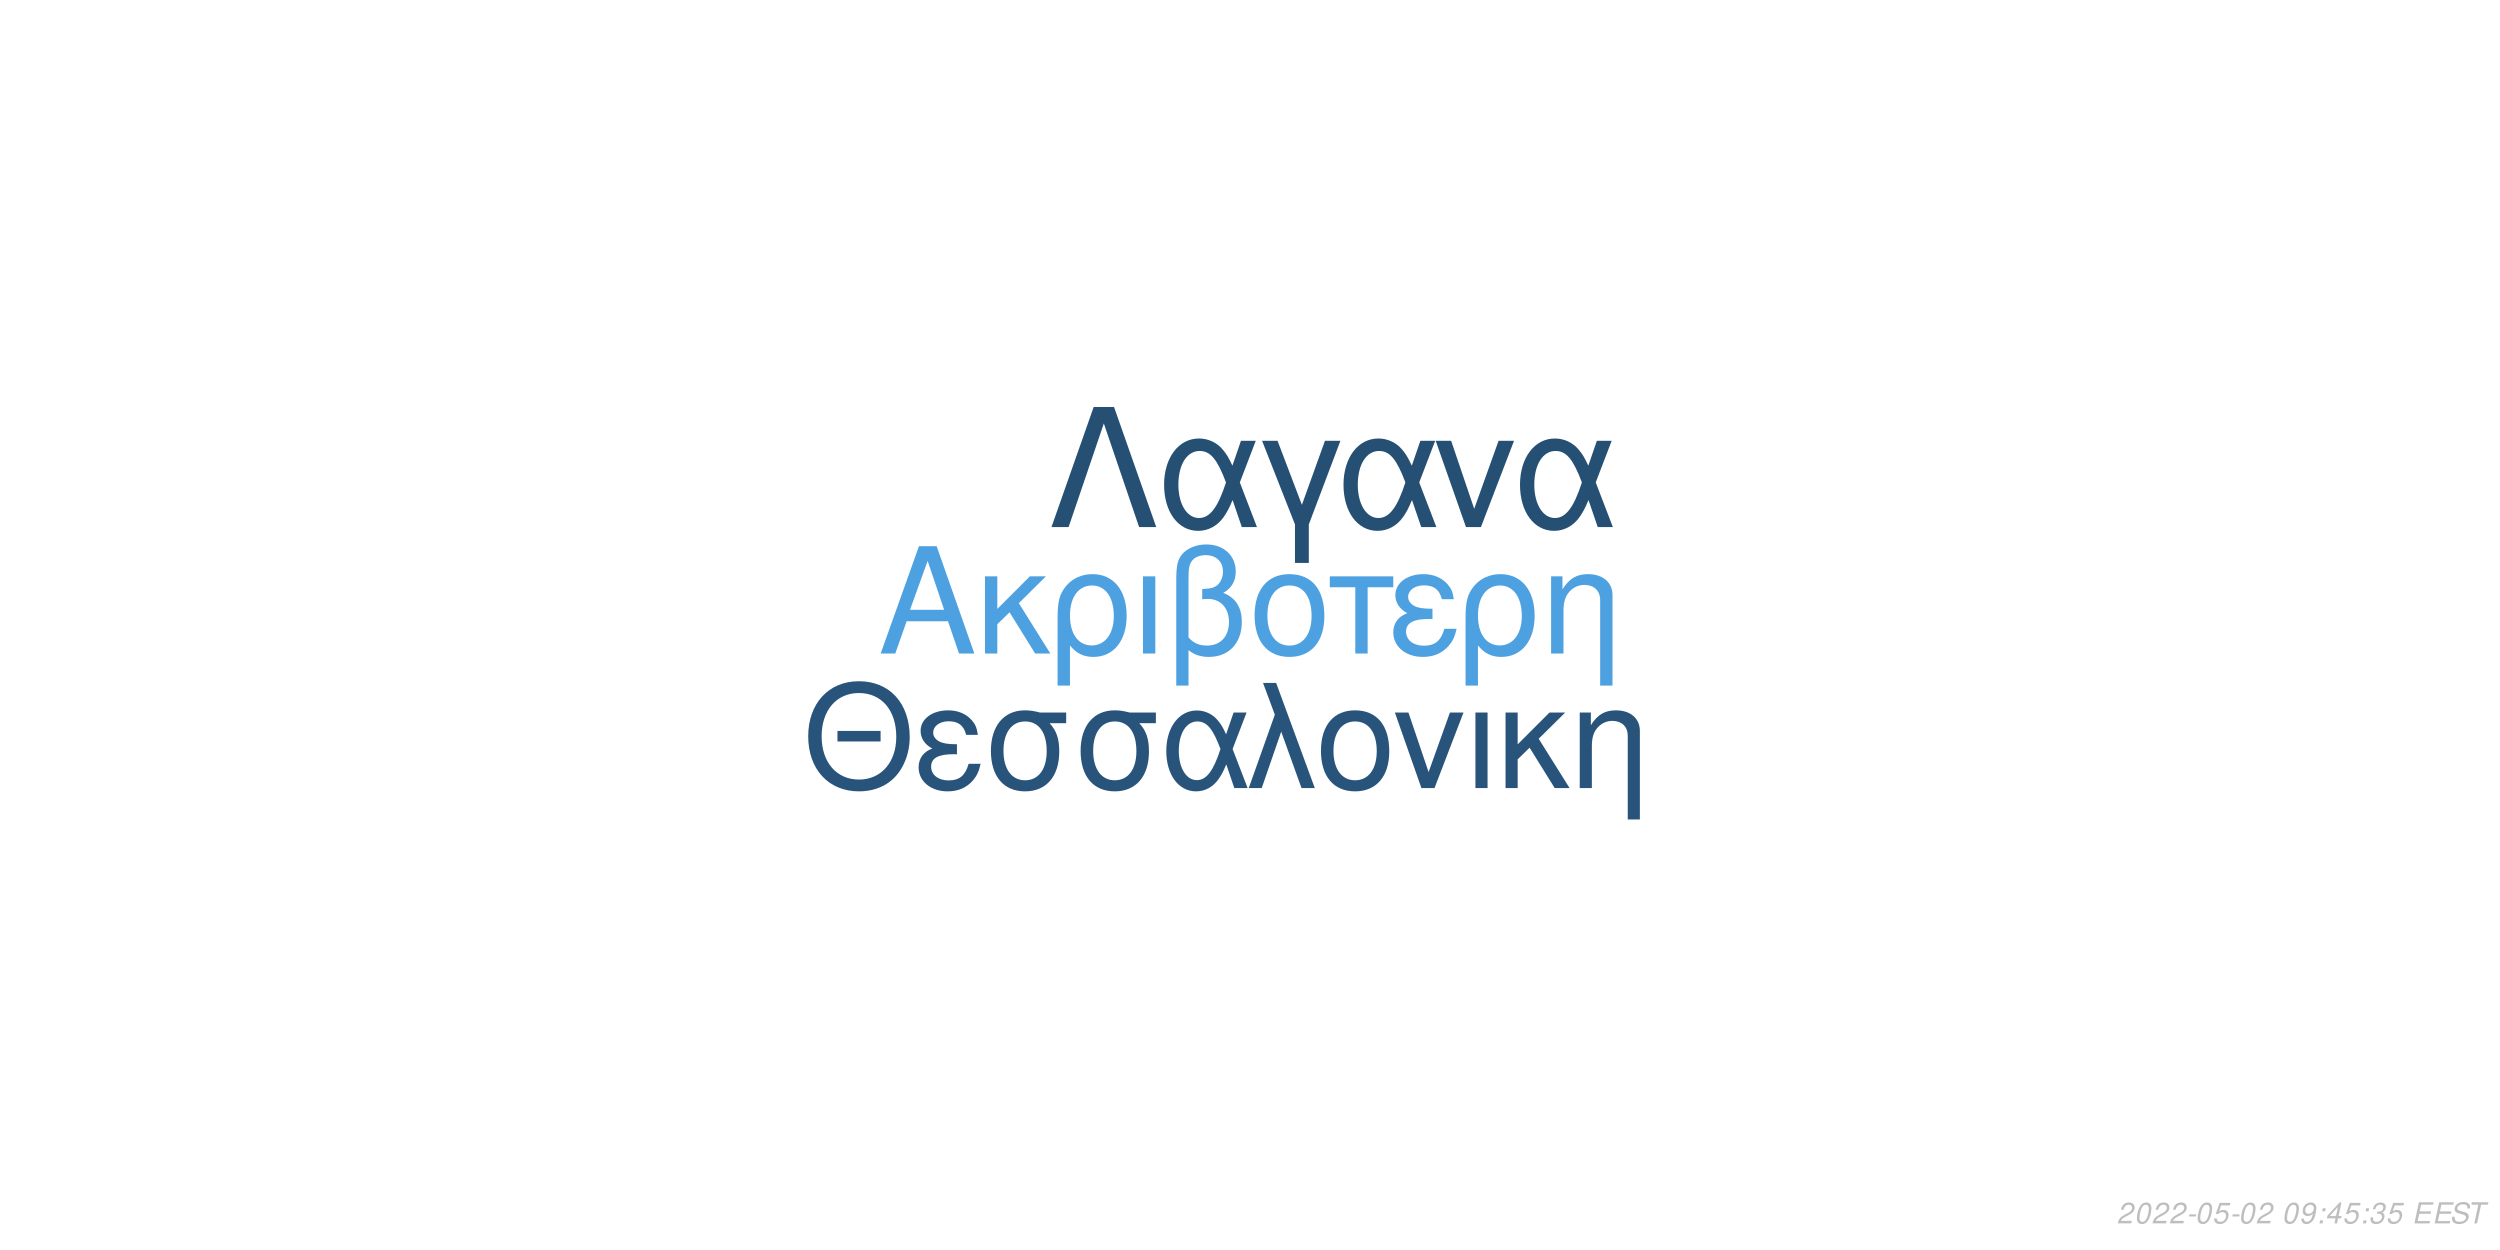
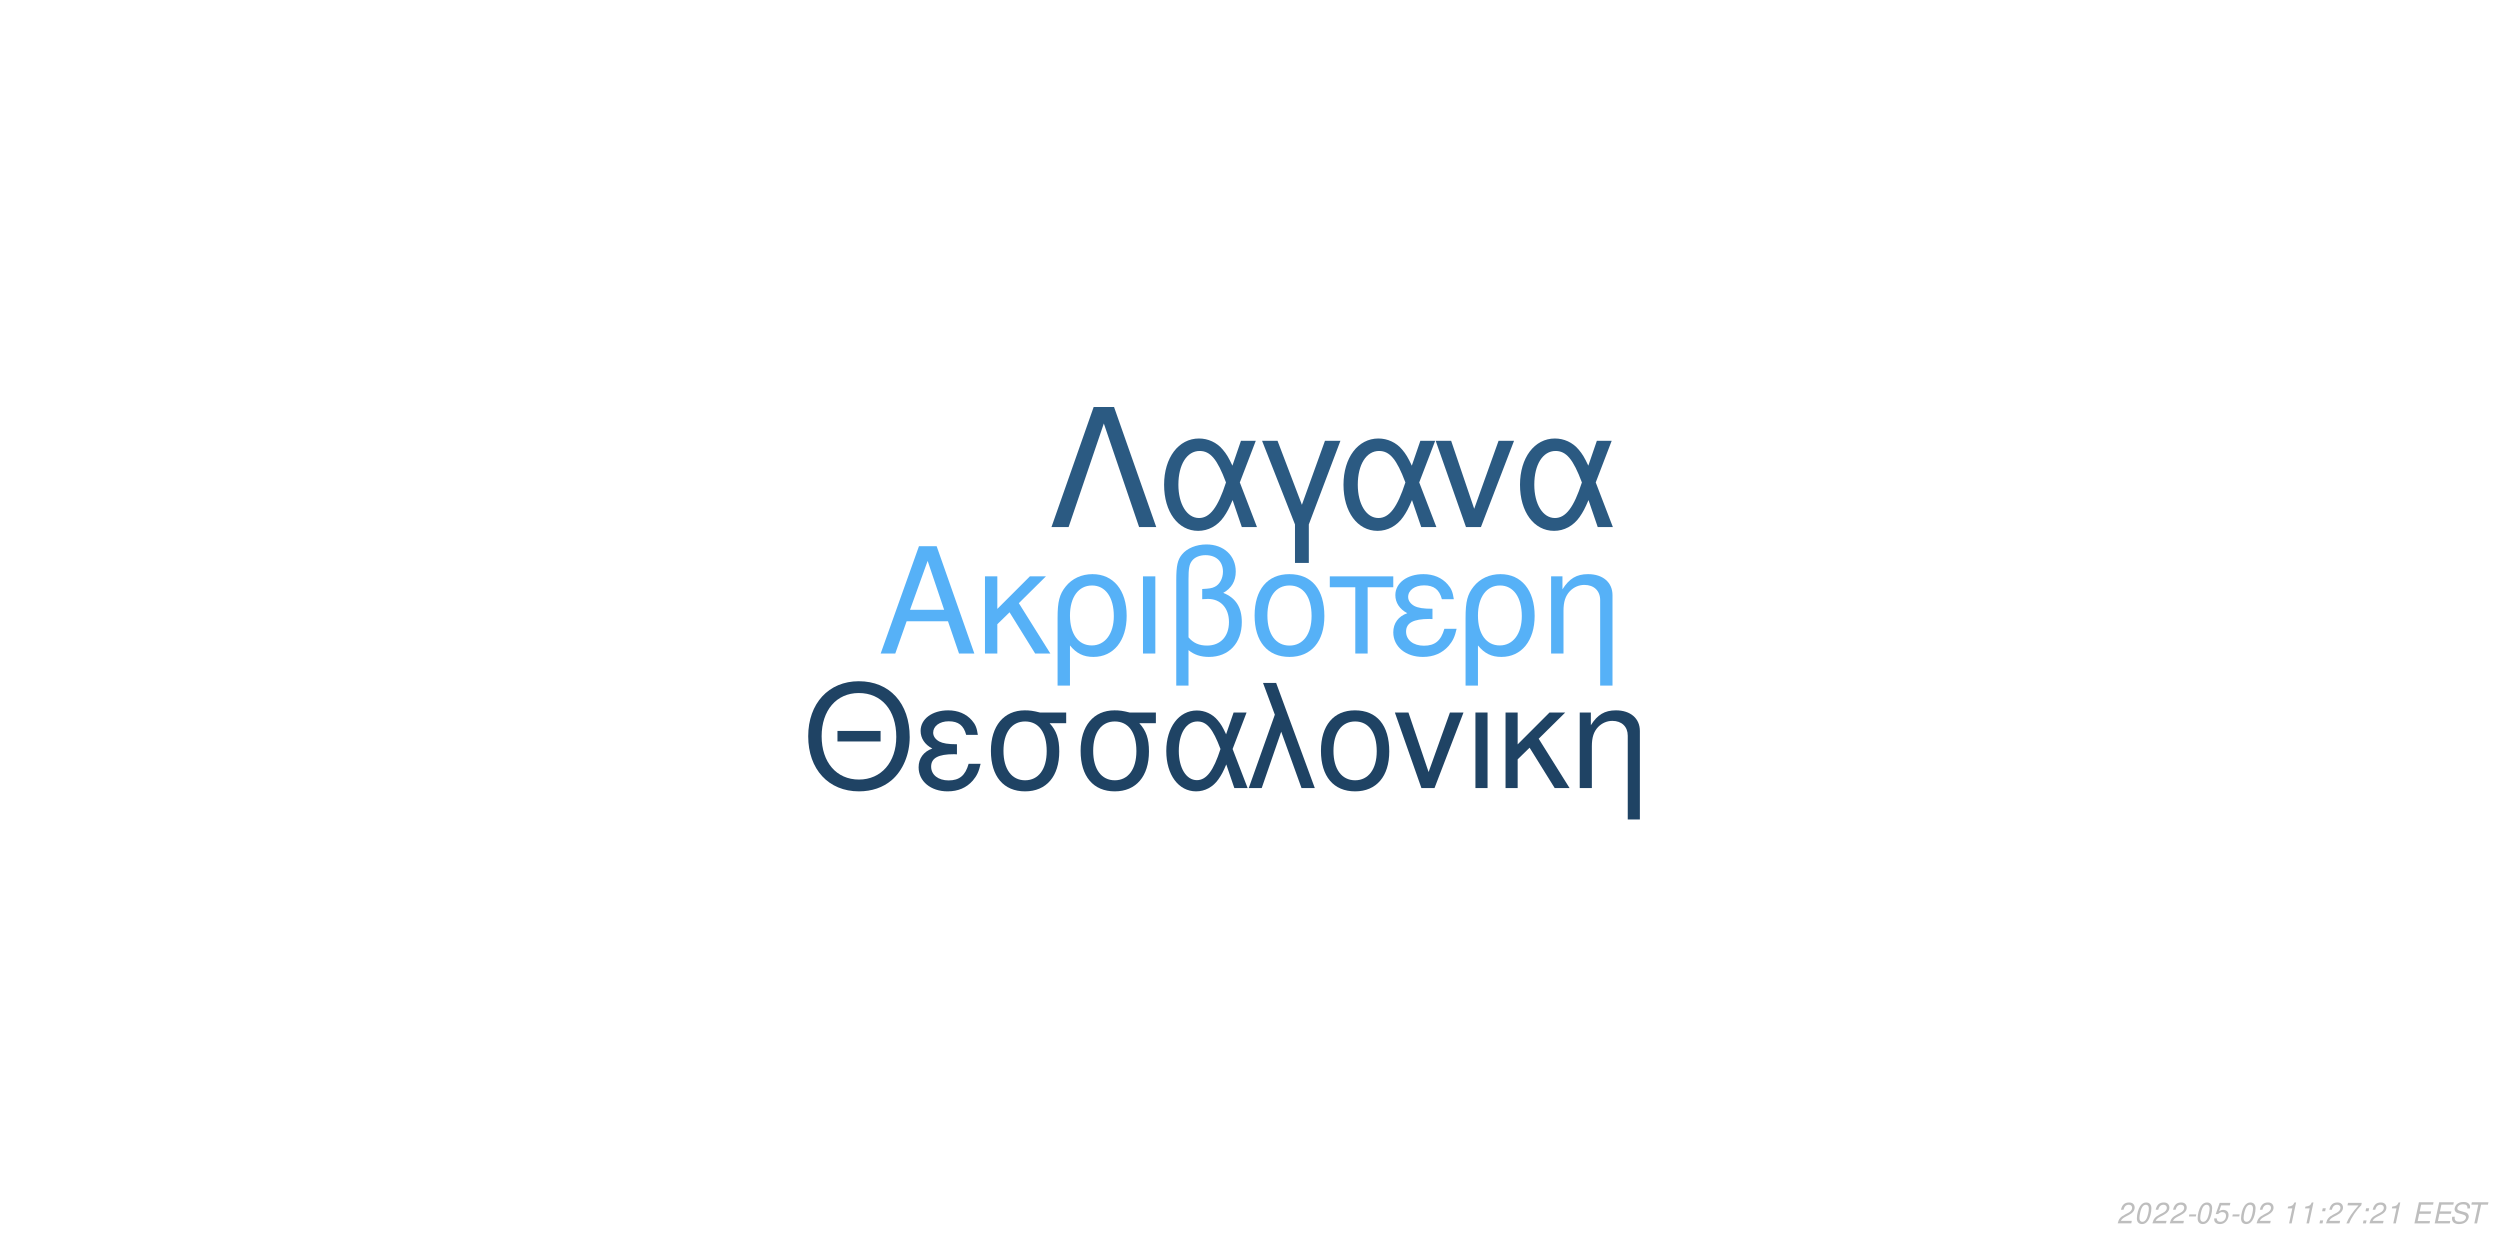
<svg xmlns="http://www.w3.org/2000/svg" xmlns:xlink="http://www.w3.org/1999/xlink" width="864pt" height="432pt" viewBox="0 0 864 432" version="1.1">
  <defs>
    <g>
      <symbol overflow="visible" id="glyph0-0">
        <path style="stroke:none;" d="" />
      </symbol>
      <symbol overflow="visible" id="glyph0-1">
        <path style="stroke:none;" d="M 24.125 -11.141 L 27.938 0 L 33.234 0 L 20.203 -37.094 L 14.094 -37.094 L 0.859 0 L 5.906 0 L 9.828 -11.141 Z M 22.797 -15.109 L 11 -15.109 L 17.094 -32.016 Z M 22.797 -15.109 " />
      </symbol>
      <symbol overflow="visible" id="glyph0-2">
        <path style="stroke:none;" d="M 7.172 -15.422 L 7.172 -26.672 L 2.906 -26.672 L 2.906 0 L 7.172 0 L 7.172 -10.125 L 11.406 -14.25 L 20.25 0 L 25.5 0 L 14.609 -17.406 L 23.969 -26.672 L 18.422 -26.672 Z M 7.172 -15.422 " />
      </symbol>
      <symbol overflow="visible" id="glyph0-3">
        <path style="stroke:none;" d="M 3 11.094 L 7.281 11.094 L 7.281 -2.797 C 9.516 -0.047 11.953 1.172 15.375 1.172 C 22.344 1.172 26.875 -4.422 26.875 -13.031 C 26.875 -21.891 22.297 -27.438 15.062 -27.438 C 11.297 -27.438 7.984 -25.906 5.797 -23.156 C 3.672 -20.516 3 -17.969 3 -12.359 Z M 14.906 -23.516 C 19.547 -23.516 22.438 -19.438 22.438 -12.922 C 22.438 -6.812 19.391 -2.797 14.812 -2.797 C 10.172 -2.797 7.281 -6.766 7.281 -13.125 C 7.281 -19.484 10.234 -23.516 14.906 -23.516 Z M 14.906 -23.516 " />
      </symbol>
      <symbol overflow="visible" id="glyph0-4">
        <path style="stroke:none;" d="M 3.516 0 L 7.781 0 L 7.781 -26.672 L 3.516 -26.672 Z M 3.516 0 " />
      </symbol>
      <symbol overflow="visible" id="glyph0-5">
        <path style="stroke:none;" d="M 4.016 11.094 L 8.25 11.094 L 8.25 -1.172 C 10.172 0.406 12.422 1.172 15.312 1.172 C 22.188 1.172 26.672 -3.609 26.672 -10.891 C 26.672 -15.984 24.578 -19.234 20.25 -20.969 C 23.109 -22.547 24.578 -25.031 24.578 -28.344 C 24.578 -33.844 20.406 -37.703 14.453 -37.703 C 10.938 -37.703 7.734 -36.391 6 -34.25 C 4.484 -32.422 4.016 -30.328 4.016 -25.391 Z M 8.25 -25.656 C 8.25 -29.359 8.5 -30.844 9.469 -32.062 C 10.375 -33.281 12.156 -34 14.094 -34 C 17.812 -34 20.156 -31.812 20.156 -28.297 C 20.156 -25.953 18.984 -23.812 17.297 -23.047 C 16.281 -22.547 15.469 -22.438 12.984 -22.297 L 12.984 -18.781 C 13.734 -18.828 14.344 -18.875 14.969 -18.875 C 19.344 -18.875 22.234 -15.719 22.234 -10.891 C 22.234 -5.906 19.281 -2.75 14.656 -2.75 C 11.953 -2.75 9.922 -3.609 8.25 -5.594 Z M 8.25 -25.656 " />
      </symbol>
      <symbol overflow="visible" id="glyph0-6">
        <path style="stroke:none;" d="M 14.094 -27.438 C 6.562 -27.438 2.094 -22.094 2.094 -13.125 C 2.094 -4.125 6.562 1.172 14.141 1.172 C 21.672 1.172 26.203 -4.172 26.203 -12.922 C 26.203 -22.188 21.828 -27.438 14.094 -27.438 Z M 14.141 -23.516 C 18.938 -23.516 21.781 -19.594 21.781 -12.984 C 21.781 -6.672 18.828 -2.75 14.141 -2.75 C 9.422 -2.75 6.516 -6.672 6.516 -13.125 C 6.516 -19.594 9.422 -23.516 14.141 -23.516 Z M 14.141 -23.516 " />
      </symbol>
      <symbol overflow="visible" id="glyph0-7">
        <path style="stroke:none;" d="M 7.891 0 L 12.156 0 L 12.156 -22.906 L 21.016 -22.906 L 21.016 -26.672 L -0.922 -26.672 L -0.922 -22.906 L 7.891 -22.906 Z M 7.891 0 " />
      </symbol>
      <symbol overflow="visible" id="glyph0-8">
        <path style="stroke:none;" d="M 14.562 -15.469 C 11.344 -15.469 9.562 -15.781 8.297 -16.438 C 6.922 -17.203 6.156 -18.328 6.156 -19.547 C 6.156 -21.891 8.453 -23.562 11.656 -23.562 C 15.062 -23.562 16.953 -22.094 17.812 -18.781 L 21.938 -18.781 C 21.578 -21.266 21.062 -22.5 19.797 -23.922 C 17.812 -26.203 14.906 -27.438 11.453 -27.438 C 5.797 -27.438 1.734 -24.375 1.734 -20.203 C 1.734 -17.609 3.156 -15.375 5.859 -13.938 C 2.797 -12.875 1.016 -10.484 1.016 -7.328 C 1.016 -2.391 5.297 1.172 11.25 1.172 C 14.969 1.172 17.906 -0.109 20.156 -2.641 C 21.578 -4.328 22.297 -5.797 22.906 -8.547 L 18.672 -8.547 C 17.5 -4.422 15.422 -2.703 11.609 -2.703 C 7.938 -2.703 5.438 -4.688 5.438 -7.578 C 5.438 -10.578 7.938 -11.953 13.484 -11.953 C 13.641 -11.953 14.094 -11.953 14.562 -11.906 Z M 14.562 -15.469 " />
      </symbol>
      <symbol overflow="visible" id="glyph0-9">
        <path style="stroke:none;" d="M 3.562 -26.672 L 3.562 0 L 7.844 0 L 7.844 -14.703 C 7.844 -17.906 8.5 -19.891 10.031 -21.531 C 11.406 -22.953 13.188 -23.719 15.062 -23.719 C 18.375 -23.719 20.516 -21.672 20.516 -18.469 L 20.516 11.094 L 24.781 11.094 L 24.781 -20.156 C 24.781 -24.578 21.469 -27.438 16.328 -27.438 C 12.359 -27.438 9.828 -25.906 7.484 -22.188 L 7.484 -26.672 Z M 3.562 -26.672 " />
      </symbol>
      <symbol overflow="visible" id="glyph1-0">
        <path style="stroke:none;" d="" />
      </symbol>
      <symbol overflow="visible" id="glyph1-1">
        <path style="stroke:none;" d="M 26.859 -19.734 L 11.953 -19.734 L 11.953 -16.094 L 26.859 -16.094 Z M 19.328 -36.922 C 8.922 -36.922 1.844 -29.25 1.844 -17.891 C 1.844 -6.484 8.875 1.141 19.391 1.141 C 23.812 1.141 27.703 -0.203 30.641 -2.688 C 34.578 -6.031 36.922 -11.656 36.922 -17.594 C 36.922 -29.297 30 -36.922 19.328 -36.922 Z M 19.328 -32.844 C 27.203 -32.844 32.281 -26.906 32.281 -17.688 C 32.281 -8.922 27.062 -2.938 19.391 -2.938 C 11.609 -2.938 6.484 -8.922 6.484 -17.891 C 6.484 -26.859 11.609 -32.844 19.328 -32.844 Z M 19.328 -32.844 " />
      </symbol>
      <symbol overflow="visible" id="glyph1-2">
        <path style="stroke:none;" d="M 14.25 -15.141 C 11.109 -15.141 9.375 -15.453 8.125 -16.094 C 6.781 -16.844 6.031 -17.938 6.031 -19.141 C 6.031 -21.422 8.266 -23.078 11.406 -23.078 C 14.75 -23.078 16.594 -21.625 17.438 -18.391 L 21.469 -18.391 C 21.125 -20.828 20.625 -22.031 19.391 -23.422 C 17.438 -25.656 14.594 -26.859 11.219 -26.859 C 5.688 -26.859 1.688 -23.875 1.688 -19.781 C 1.688 -17.234 3.094 -15.047 5.734 -13.656 C 2.734 -12.609 1 -10.266 1 -7.172 C 1 -2.344 5.188 1.141 11.016 1.141 C 14.656 1.141 17.547 -0.094 19.734 -2.594 C 21.125 -4.234 21.828 -5.688 22.422 -8.375 L 18.281 -8.375 C 17.141 -4.328 15.094 -2.641 11.359 -2.641 C 7.766 -2.641 5.328 -4.578 5.328 -7.422 C 5.328 -10.359 7.766 -11.703 13.203 -11.703 C 13.359 -11.703 13.797 -11.703 14.25 -11.656 Z M 14.25 -15.141 " />
      </symbol>
      <symbol overflow="visible" id="glyph1-3">
        <path style="stroke:none;" d="M 29 -26.109 L 19.938 -26.109 C 17.594 -26.703 16.438 -26.859 14.703 -26.859 C 7.469 -26.859 2.984 -21.469 2.984 -12.859 C 2.984 -4.031 7.375 1.141 14.797 1.141 C 22.172 1.141 26.609 -4.078 26.609 -12.656 C 26.609 -17.047 25.656 -19.828 23.266 -22.422 L 29 -22.422 Z M 14.797 -23.016 C 19.531 -23.016 22.266 -19.234 22.266 -12.75 C 22.266 -6.531 19.438 -2.688 14.797 -2.688 C 10.172 -2.688 7.328 -6.531 7.328 -12.859 C 7.328 -19.188 10.172 -23.016 14.797 -23.016 Z M 14.797 -23.016 " />
      </symbol>
      <symbol overflow="visible" id="glyph1-4">
        <path style="stroke:none;" d="M 29.344 -26.109 L 24.859 -26.109 L 22.266 -18.578 C 21.125 -21.031 20.484 -22.125 19.328 -23.469 C 17.547 -25.609 14.906 -26.812 12.156 -26.812 C 5.984 -26.812 1.594 -20.984 1.594 -12.812 C 1.594 -4.578 5.828 1.141 11.906 1.141 C 14.953 1.141 17.734 -0.344 19.625 -3.047 C 20.672 -4.531 21.281 -5.688 22.328 -8.172 L 25.109 0 L 29.703 0 L 24.516 -13.5 Z M 20.328 -13.5 C 17.891 -5.922 15.453 -2.734 12.156 -2.734 C 8.516 -2.734 5.922 -6.922 5.922 -12.812 C 5.922 -18.938 8.516 -23.016 12.359 -23.016 C 15.594 -23.016 17.688 -20.531 20.328 -13.5 Z M 20.328 -13.5 " />
      </symbol>
      <symbol overflow="visible" id="glyph1-5">
        <path style="stroke:none;" d="M 1.094 0 L 5.578 0 L 12.312 -19.484 L 19.328 0 L 23.922 0 L 10.562 -36.328 L 6.031 -36.328 L 10.109 -25.359 Z M 1.094 0 " />
      </symbol>
      <symbol overflow="visible" id="glyph1-6">
        <path style="stroke:none;" d="M 13.797 -26.859 C 6.422 -26.859 2.047 -21.625 2.047 -12.859 C 2.047 -4.031 6.422 1.141 13.859 1.141 C 21.234 1.141 25.656 -4.078 25.656 -12.656 C 25.656 -21.719 21.375 -26.859 13.797 -26.859 Z M 13.859 -23.016 C 18.531 -23.016 21.328 -19.188 21.328 -12.703 C 21.328 -6.531 18.438 -2.688 13.859 -2.688 C 9.219 -2.688 6.375 -6.531 6.375 -12.859 C 6.375 -19.188 9.219 -23.016 13.859 -23.016 Z M 13.859 -23.016 " />
      </symbol>
      <symbol overflow="visible" id="glyph1-7">
        <path style="stroke:none;" d="M 14.297 0 L 24.312 -26.109 L 19.625 -26.109 L 12.25 -5.531 L 5.281 -26.109 L 0.594 -26.109 L 9.766 0 Z M 14.297 0 " />
      </symbol>
      <symbol overflow="visible" id="glyph1-8">
        <path style="stroke:none;" d="M 3.438 0 L 7.625 0 L 7.625 -26.109 L 3.438 -26.109 Z M 3.438 0 " />
      </symbol>
      <symbol overflow="visible" id="glyph1-9">
        <path style="stroke:none;" d="M 7.031 -15.094 L 7.031 -26.109 L 2.844 -26.109 L 2.844 0 L 7.031 0 L 7.031 -9.922 L 11.156 -13.953 L 19.828 0 L 24.969 0 L 14.297 -17.047 L 23.469 -26.109 L 18.031 -26.109 Z M 7.031 -15.094 " />
      </symbol>
      <symbol overflow="visible" id="glyph1-10">
        <path style="stroke:none;" d="M 3.484 -26.109 L 3.484 0 L 7.672 0 L 7.672 -14.406 C 7.672 -17.547 8.328 -19.484 9.812 -21.078 C 11.156 -22.469 12.906 -23.219 14.75 -23.219 C 17.984 -23.219 20.078 -21.234 20.078 -18.094 L 20.078 10.859 L 24.266 10.859 L 24.266 -19.734 C 24.266 -24.062 21.031 -26.859 16 -26.859 C 12.109 -26.859 9.609 -25.359 7.328 -21.719 L 7.328 -26.109 Z M 3.484 -26.109 " />
      </symbol>
      <symbol overflow="visible" id="glyph2-0">
        <path style="stroke:none;" d="" />
      </symbol>
      <symbol overflow="visible" id="glyph2-1">
        <path style="stroke:none;" d="M 22.531 -41.484 L 15.484 -41.484 L 0.906 0 L 6.828 0 L 19 -35.797 L 31.188 0 L 37.109 0 Z M 22.531 -41.484 " />
      </symbol>
      <symbol overflow="visible" id="glyph2-2">
        <path style="stroke:none;" d="M 33.516 -29.812 L 28.391 -29.812 L 25.438 -21.219 C 24.125 -24.016 23.391 -25.266 22.078 -26.797 C 20.031 -29.25 17.016 -30.609 13.891 -30.609 C 6.828 -30.609 1.828 -23.953 1.828 -14.625 C 1.828 -5.234 6.656 1.312 13.594 1.312 C 17.078 1.312 20.266 -0.391 22.422 -3.469 C 23.609 -5.172 24.297 -6.484 25.5 -9.328 L 28.688 0 L 33.922 0 L 28 -15.422 Z M 23.219 -15.422 C 20.422 -6.766 17.641 -3.125 13.891 -3.125 C 9.734 -3.125 6.766 -7.906 6.766 -14.625 C 6.766 -21.625 9.734 -26.297 14.109 -26.297 C 17.812 -26.297 20.203 -23.453 23.219 -15.422 Z M 23.219 -15.422 " />
      </symbol>
      <symbol overflow="visible" id="glyph2-3">
        <path style="stroke:none;" d="M 12.062 12.406 L 16.844 12.406 L 16.844 -0.906 L 27.766 -29.812 L 22.422 -29.812 L 14.453 -7.688 L 6.031 -29.812 L 0.688 -29.812 L 12.062 -0.906 Z M 12.062 12.406 " />
      </symbol>
      <symbol overflow="visible" id="glyph2-4">
        <path style="stroke:none;" d="M 16.328 0 L 27.766 -29.812 L 22.422 -29.812 L 14 -6.312 L 6.031 -29.812 L 0.688 -29.812 L 11.156 0 Z M 16.328 0 " />
      </symbol>
      <symbol overflow="visible" id="glyph3-0">
        <path style="stroke:none;" d="" />
      </symbol>
      <symbol overflow="visible" id="glyph3-1">
        <path style="stroke:none;" d="M 5.234 -0.875 L 1.469 -0.875 C 1.641 -1.375 2.203 -1.891 3.109 -2.344 L 4.234 -2.938 C 5.562 -3.625 6.219 -4.469 6.219 -5.484 C 6.219 -5.938 6.062 -6.359 5.797 -6.656 C 5.469 -7.047 4.984 -7.234 4.312 -7.234 C 2.766 -7.234 1.891 -6.453 1.484 -4.734 L 2.375 -4.734 C 2.484 -5.188 2.609 -5.484 2.797 -5.75 C 3.094 -6.203 3.609 -6.453 4.188 -6.453 C 4.891 -6.453 5.344 -6.031 5.344 -5.375 C 5.344 -4.703 4.859 -4.094 4.016 -3.656 L 2.984 -3.125 C 1.234 -2.188 0.797 -1.656 0.344 -0.016 L 5.047 -0.016 Z M 5.234 -0.875 " />
      </symbol>
      <symbol overflow="visible" id="glyph3-2">
        <path style="stroke:none;" d="M 4.203 -7.234 C 3.375 -7.234 2.688 -6.812 2.125 -5.984 C 1.484 -5.047 0.984 -3.188 0.984 -1.734 C 0.984 -1.109 1.172 -0.562 1.484 -0.266 C 1.797 0.047 2.281 0.234 2.766 0.234 C 3.625 0.234 4.281 -0.156 4.859 -1.016 C 5.516 -1.953 6 -3.797 6 -5.266 C 6 -6.5 5.328 -7.234 4.203 -7.234 Z M 4.094 -6.453 C 4.734 -6.453 5.125 -5.984 5.125 -5.156 C 5.125 -4.203 4.781 -2.625 4.406 -1.812 C 3.984 -0.938 3.516 -0.547 2.875 -0.547 C 2.25 -0.547 1.875 -1.031 1.875 -1.828 C 1.875 -2.797 2.203 -4.344 2.594 -5.203 C 2.984 -6.047 3.453 -6.453 4.094 -6.453 Z M 4.094 -6.453 " />
      </symbol>
      <symbol overflow="visible" id="glyph3-3">
        <path style="stroke:none;" d="M 3.516 -3.125 L 1.125 -3.125 L 0.969 -2.406 L 3.359 -2.406 Z M 3.516 -3.125 " />
      </symbol>
      <symbol overflow="visible" id="glyph3-4">
        <path style="stroke:none;" d="M 6.297 -7.094 L 2.594 -7.094 L 1.234 -3.234 L 2.047 -3.234 C 2.656 -3.766 2.938 -3.906 3.531 -3.906 C 4.328 -3.906 4.797 -3.453 4.797 -2.688 C 4.797 -1.438 3.969 -0.547 2.828 -0.547 C 2.031 -0.547 1.609 -0.938 1.578 -1.734 L 0.703 -1.734 L 0.703 -1.516 C 0.703 -0.938 0.844 -0.547 1.188 -0.266 C 1.562 0.062 2.078 0.234 2.703 0.234 C 3.656 0.234 4.391 -0.156 4.984 -0.922 C 5.422 -1.5 5.672 -2.234 5.672 -2.953 C 5.672 -4 4.938 -4.672 3.812 -4.672 C 3.328 -4.672 2.906 -4.547 2.406 -4.234 L 3.109 -6.219 L 6.109 -6.219 Z M 6.297 -7.094 " />
      </symbol>
      <symbol overflow="visible" id="glyph3-5">
        <path style="stroke:none;" d="" />
      </symbol>
      <symbol overflow="visible" id="glyph3-6">
-         <path style="stroke:none;" d="M 0.844 -1.656 C 0.844 -1.547 0.844 -1.438 0.844 -1.375 C 0.844 -0.406 1.531 0.234 2.578 0.234 C 3.203 0.234 3.766 0.016 4.297 -0.438 C 4.938 -1 5.312 -1.656 5.594 -2.719 C 5.844 -3.672 6.016 -4.766 6.016 -5.375 C 6.016 -5.844 5.844 -6.328 5.547 -6.656 C 5.203 -7.031 4.703 -7.234 4.062 -7.234 C 2.516 -7.234 1.297 -5.938 1.297 -4.266 C 1.297 -3.203 1.984 -2.547 3.047 -2.547 C 3.484 -2.547 3.953 -2.672 4.281 -2.891 C 4.406 -2.984 4.547 -3.078 4.828 -3.344 C 4.438 -1.484 3.703 -0.547 2.703 -0.547 C 2.109 -0.547 1.719 -0.938 1.719 -1.547 L 1.719 -1.656 Z M 3.953 -6.453 C 4.625 -6.453 5.141 -5.953 5.141 -5.281 C 5.141 -4.188 4.312 -3.312 3.297 -3.312 C 2.594 -3.312 2.172 -3.734 2.172 -4.453 C 2.172 -5.562 2.984 -6.453 3.953 -6.453 Z M 3.953 -6.453 " />
+         <path style="stroke:none;" d="M 3.703 -5.188 L 2.594 0 L 3.469 0 L 5.016 -7.234 L 4.438 -7.234 C 3.906 -6.156 3.688 -6.016 2.234 -5.812 L 2.109 -5.188 Z M 3.703 -5.188 " />
      </symbol>
      <symbol overflow="visible" id="glyph3-7">
        <path style="stroke:none;" d="M 2.359 -1.031 L 1.312 -1.031 L 1.094 0 L 2.141 0 Z M 3.266 -5.234 L 2.219 -5.234 L 2 -4.203 L 3.047 -4.203 Z M 3.266 -5.234 " />
      </symbol>
      <symbol overflow="visible" id="glyph3-8">
-         <path style="stroke:none;" d="M 3.625 -1.75 L 3.266 0 L 4.141 0 L 4.516 -1.75 L 5.562 -1.75 L 5.734 -2.531 L 4.688 -2.531 L 5.688 -7.234 L 5.016 -7.234 L 0.844 -2.672 L 0.641 -1.75 Z M 3.797 -2.531 L 1.594 -2.531 L 4.469 -5.703 Z M 3.797 -2.531 " />
+         <path style="stroke:none;" d="M 6.703 -7.094 L 1.953 -7.094 L 1.766 -6.219 L 5.594 -6.219 C 3.344 -3.688 2.266 -2.109 1.375 0 L 2.344 0 C 3.031 -1.906 4.828 -4.594 6.547 -6.281 Z M 6.703 -7.094 " />
      </symbol>
      <symbol overflow="visible" id="glyph3-9">
-         <path style="stroke:none;" d="M 2.922 -3.312 C 3.125 -3.344 3.234 -3.344 3.375 -3.344 C 4.203 -3.344 4.688 -3 4.688 -2.406 C 4.688 -1.312 3.906 -0.547 2.781 -0.547 C 2.047 -0.547 1.594 -0.938 1.594 -1.562 C 1.594 -1.719 1.609 -1.844 1.656 -2.094 L 0.766 -2.094 C 0.734 -1.797 0.719 -1.641 0.719 -1.469 C 0.719 -0.375 1.406 0.234 2.641 0.234 C 3.547 0.234 4.297 -0.078 4.812 -0.656 C 5.266 -1.156 5.562 -1.875 5.562 -2.547 C 5.562 -3.125 5.344 -3.453 4.797 -3.734 C 5.641 -4.234 6.016 -4.844 6.016 -5.734 C 6.016 -6.656 5.312 -7.234 4.203 -7.234 C 3.375 -7.234 2.672 -6.938 2.188 -6.375 C 1.891 -6.031 1.703 -5.641 1.516 -4.906 L 2.391 -4.906 C 2.5 -5.359 2.594 -5.594 2.734 -5.812 C 3.047 -6.234 3.516 -6.453 4.078 -6.453 C 4.734 -6.453 5.141 -6.125 5.141 -5.578 C 5.141 -5.188 5.016 -4.797 4.797 -4.547 C 4.516 -4.234 4 -4.062 3.266 -4.062 L 3.078 -4.062 Z M 2.922 -3.312 " />
+         <path style="stroke:none;" d="M 2.547 -3.312 L 6.5 -3.312 L 6.688 -4.141 L 2.719 -4.141 L 3.219 -6.469 L 7.344 -6.469 L 7.516 -7.297 L 2.453 -7.297 L 0.906 0 L 6.125 0 L 6.297 -0.812 L 2.016 -0.812 Z M 2.547 -3.312 " />
      </symbol>
      <symbol overflow="visible" id="glyph3-10">
-         <path style="stroke:none;" d="M 2.547 -3.312 L 6.5 -3.312 L 6.688 -4.141 L 2.719 -4.141 L 3.219 -6.469 L 7.344 -6.469 L 7.516 -7.297 L 2.453 -7.297 L 0.906 0 L 6.125 0 L 6.297 -0.812 L 2.016 -0.812 Z M 2.547 -3.312 " />
+         <path style="stroke:none;" d="M 7.062 -5.156 C 7.125 -5.438 7.141 -5.562 7.141 -5.703 C 7.141 -6.156 6.938 -6.594 6.594 -6.891 C 6.188 -7.25 5.656 -7.406 4.875 -7.406 C 3.844 -7.406 3.047 -7.125 2.5 -6.562 C 2.094 -6.141 1.781 -5.438 1.781 -4.922 C 1.781 -4.297 2.219 -3.766 2.891 -3.562 L 4.594 -3.094 C 5.406 -2.859 5.734 -2.578 5.734 -2.094 C 5.734 -1.781 5.547 -1.406 5.266 -1.141 C 4.844 -0.766 4.266 -0.578 3.453 -0.578 C 2.328 -0.578 1.812 -0.984 1.812 -1.906 C 1.812 -2.047 1.812 -2.125 1.844 -2.312 L 0.984 -2.312 C 0.906 -2.062 0.891 -1.906 0.891 -1.688 C 0.891 -0.484 1.797 0.234 3.297 0.234 C 4.359 0.234 5.234 -0.062 5.812 -0.609 C 6.344 -1.078 6.688 -1.797 6.688 -2.375 C 6.688 -2.641 6.609 -2.906 6.453 -3.156 C 6.234 -3.5 5.938 -3.703 5.469 -3.828 L 3.75 -4.312 C 2.984 -4.547 2.734 -4.734 2.734 -5.188 C 2.734 -5.547 2.875 -5.844 3.188 -6.109 C 3.547 -6.438 4.031 -6.594 4.703 -6.594 C 5.266 -6.594 5.688 -6.484 5.906 -6.297 C 6.094 -6.125 6.219 -5.797 6.219 -5.516 C 6.219 -5.422 6.203 -5.344 6.188 -5.156 Z M 7.062 -5.156 " />
      </symbol>
      <symbol overflow="visible" id="glyph3-11">
-         <path style="stroke:none;" d="M 7.062 -5.156 C 7.125 -5.438 7.141 -5.562 7.141 -5.703 C 7.141 -6.156 6.938 -6.594 6.594 -6.891 C 6.188 -7.25 5.656 -7.406 4.875 -7.406 C 3.844 -7.406 3.047 -7.125 2.5 -6.562 C 2.094 -6.141 1.781 -5.438 1.781 -4.922 C 1.781 -4.297 2.219 -3.766 2.891 -3.562 L 4.594 -3.094 C 5.406 -2.859 5.734 -2.578 5.734 -2.094 C 5.734 -1.781 5.547 -1.406 5.266 -1.141 C 4.844 -0.766 4.266 -0.578 3.453 -0.578 C 2.328 -0.578 1.812 -0.984 1.812 -1.906 C 1.812 -2.047 1.812 -2.125 1.844 -2.312 L 0.984 -2.312 C 0.906 -2.062 0.891 -1.906 0.891 -1.688 C 0.891 -0.484 1.797 0.234 3.297 0.234 C 4.359 0.234 5.234 -0.062 5.812 -0.609 C 6.344 -1.078 6.688 -1.797 6.688 -2.375 C 6.688 -2.641 6.609 -2.906 6.453 -3.156 C 6.234 -3.5 5.938 -3.703 5.469 -3.828 L 3.75 -4.312 C 2.984 -4.547 2.734 -4.734 2.734 -5.188 C 2.734 -5.547 2.875 -5.844 3.188 -6.109 C 3.547 -6.438 4.031 -6.594 4.703 -6.594 C 5.266 -6.594 5.688 -6.484 5.906 -6.297 C 6.094 -6.125 6.219 -5.797 6.219 -5.516 C 6.219 -5.422 6.203 -5.344 6.188 -5.156 Z M 7.062 -5.156 " />
-       </symbol>
-       <symbol overflow="visible" id="glyph3-12">
        <path style="stroke:none;" d="M 4.938 -6.469 L 7.312 -6.469 L 7.484 -7.297 L 1.75 -7.297 L 1.578 -6.469 L 3.984 -6.469 L 2.609 0 L 3.547 0 Z M 4.938 -6.469 " />
      </symbol>
    </g>
  </defs>
  <g id="surface1">
    <rect x="0" y="0" width="864" height="432" style="fill:rgb(100%,100%,100%);fill-opacity:1;stroke:none;" />
-     <g style="fill:rgb(30.588%,63.137%,88.235%);fill-opacity:1;">
+     <g style="fill:rgb(33.725%,69.412%,96.863%);fill-opacity:1;">
      <use xlink:href="#glyph0-1" x="303.5" y="225.861" />
      <use xlink:href="#glyph0-2" x="337.5" y="225.861" />
      <use xlink:href="#glyph0-3" x="362.5" y="225.861" />
      <use xlink:href="#glyph0-4" x="391.5" y="225.861" />
      <use xlink:href="#glyph0-5" x="402.5" y="225.861" />
      <use xlink:href="#glyph0-6" x="431.5" y="225.861" />
      <use xlink:href="#glyph0-7" x="460.5" y="225.861" />
      <use xlink:href="#glyph0-8" x="480.5" y="225.861" />
      <use xlink:href="#glyph0-3" x="503.5" y="225.861" />
      <use xlink:href="#glyph0-9" x="532.5" y="225.861" />
    </g>
-     <g style="fill:rgb(15.686%,32.941%,48.235%);fill-opacity:1;">
+     <g style="fill:rgb(12.157%,26.275%,39.216%);fill-opacity:1;">
      <use xlink:href="#glyph1-1" x="277.473" y="272.354" />
      <use xlink:href="#glyph1-2" x="316.473" y="272.354" />
      <use xlink:href="#glyph1-3" x="339.473" y="272.354" />
      <use xlink:href="#glyph1-3" x="370.473" y="272.354" />
      <use xlink:href="#glyph1-4" x="401.473" y="272.354" />
      <use xlink:href="#glyph1-5" x="430.473" y="272.354" />
      <use xlink:href="#glyph1-6" x="454.473" y="272.354" />
      <use xlink:href="#glyph1-7" x="481.473" y="272.354" />
      <use xlink:href="#glyph1-8" x="506.473" y="272.354" />
      <use xlink:href="#glyph1-9" x="517.473" y="272.354" />
      <use xlink:href="#glyph1-10" x="542.473" y="272.354" />
    </g>
-     <g style="fill:rgb(14.51%,31.373%,45.49%);fill-opacity:1;">
+     <g style="fill:rgb(16.863%,35.294%,50.98%);fill-opacity:1;">
      <use xlink:href="#glyph2-1" x="362.484" y="182.152" />
      <use xlink:href="#glyph2-2" x="400.484" y="182.152" />
      <use xlink:href="#glyph2-3" x="435.484" y="182.152" />
      <use xlink:href="#glyph2-2" x="462.484" y="182.152" />
      <use xlink:href="#glyph2-4" x="495.484" y="182.152" />
      <use xlink:href="#glyph2-2" x="523.484" y="182.152" />
    </g>
    <g style="fill:rgb(74.51%,74.51%,74.51%);fill-opacity:1;">
      <use xlink:href="#glyph3-1" x="731.52" y="422.81" />
      <use xlink:href="#glyph3-2" x="737.52" y="422.81" />
      <use xlink:href="#glyph3-1" x="743.52" y="422.81" />
      <use xlink:href="#glyph3-1" x="749.52" y="422.81" />
      <use xlink:href="#glyph3-3" x="755.52" y="422.81" />
      <use xlink:href="#glyph3-2" x="758.52" y="422.81" />
      <use xlink:href="#glyph3-4" x="764.52" y="422.81" />
      <use xlink:href="#glyph3-3" x="770.52" y="422.81" />
      <use xlink:href="#glyph3-2" x="773.52" y="422.81" />
      <use xlink:href="#glyph3-1" x="779.52" y="422.81" />
      <use xlink:href="#glyph3-5" x="785.52" y="422.81" />
-       <use xlink:href="#glyph3-2" x="788.52" y="422.81" />
+       <use xlink:href="#glyph3-6" x="788.52" y="422.81" />
      <use xlink:href="#glyph3-6" x="794.52" y="422.81" />
      <use xlink:href="#glyph3-7" x="800.52" y="422.81" />
-       <use xlink:href="#glyph3-8" x="803.52" y="422.81" />
-       <use xlink:href="#glyph3-4" x="809.52" y="422.81" />
+       <use xlink:href="#glyph3-1" x="803.52" y="422.81" />
+       <use xlink:href="#glyph3-8" x="809.52" y="422.81" />
      <use xlink:href="#glyph3-7" x="815.52" y="422.81" />
-       <use xlink:href="#glyph3-9" x="818.52" y="422.81" />
-       <use xlink:href="#glyph3-4" x="824.52" y="422.81" />
+       <use xlink:href="#glyph3-1" x="818.52" y="422.81" />
+       <use xlink:href="#glyph3-6" x="824.52" y="422.81" />
      <use xlink:href="#glyph3-5" x="830.52" y="422.81" />
-       <use xlink:href="#glyph3-10" x="833.52" y="422.81" />
-       <use xlink:href="#glyph3-10" x="840.52" y="422.81" />
-       <use xlink:href="#glyph3-11" x="846.52" y="422.81" />
-       <use xlink:href="#glyph3-12" x="852.52" y="422.81" />
+       <use xlink:href="#glyph3-9" x="833.52" y="422.81" />
+       <use xlink:href="#glyph3-9" x="840.52" y="422.81" />
+       <use xlink:href="#glyph3-10" x="846.52" y="422.81" />
+       <use xlink:href="#glyph3-11" x="852.52" y="422.81" />
    </g>
  </g>
</svg>
